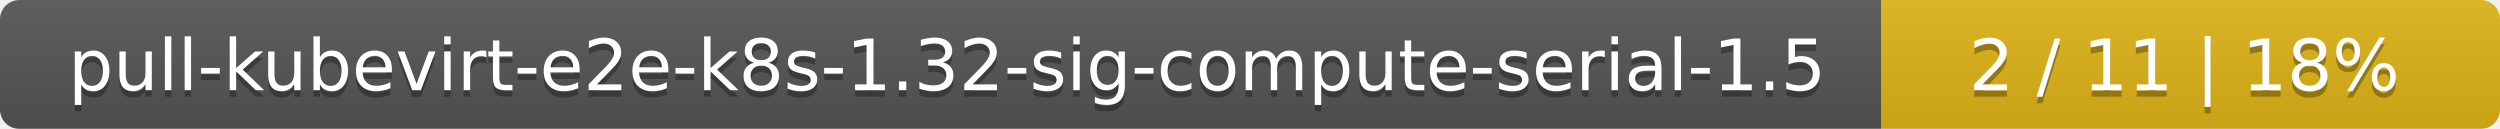
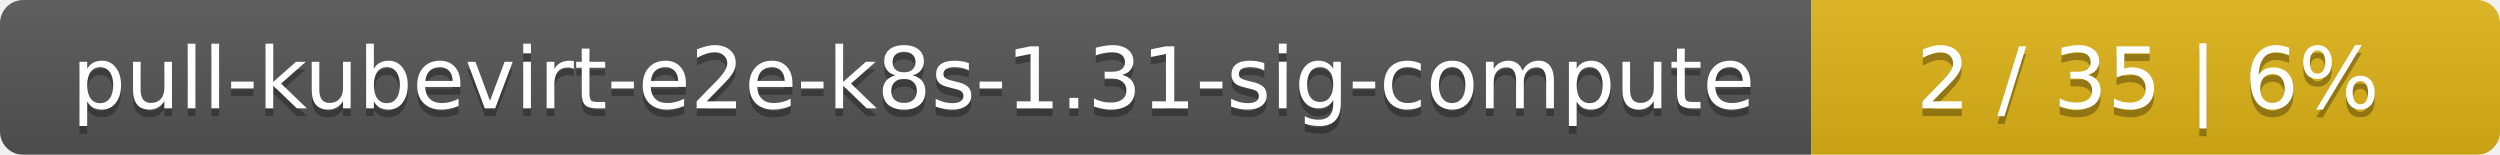
- <svg xmlns="http://www.w3.org/2000/svg" width="388" height="20">
+ <svg xmlns="http://www.w3.org/2000/svg" width="323" height="20">
  <linearGradient id="smooth" x2="0" y2="100%">
    <stop offset="0" stop-color="#bbb" stop-opacity=".1" />
    <stop offset="1" stop-opacity=".1" />
  </linearGradient>
  <mask id="round">
-     <rect width="388" height="20" rx="3" fill="#fff" />
+     <rect width="323" height="20" rx="3" fill="#fff" />
  </mask>
  <g mask="url(#round)">
-     <rect width="292" height="20" fill="#555" />
-     <rect x="292" width="96" height="20" fill="#dfb317" />
-     <rect width="388" height="20" fill="url(#smooth)" />
+     <rect width="234" height="20" fill="#555" />
+     <rect x="234" width="89" height="20" fill="#dfb317" />
+     <rect width="323" height="20" fill="url(#smooth)" />
  </g>
  <g fill="#fff" text-anchor="middle" font-family="DejaVu Sans,Verdana,Geneva,sans-serif" font-size="11">
-     <text x="147" y="15" fill="#010101" fill-opacity=".3">pull-kubevirt-e2e-k8s-1.32-sig-compute-serial-1.5</text>
-     <text x="147" y="14">pull-kubevirt-e2e-k8s-1.32-sig-compute-serial-1.5</text>
-     <text x="339" y="15" fill="#010101" fill-opacity=".3">2 / 11    |    18%</text>
-     <text x="339" y="14">2 / 11    |    18%</text>
+     <text x="118" y="15" fill="#010101" fill-opacity=".3">pull-kubevirt-e2e-k8s-1.31-sig-compute</text>
+     <text x="118" y="14">pull-kubevirt-e2e-k8s-1.31-sig-compute</text>
+     <text x="277.5" y="15" fill="#010101" fill-opacity=".3">2 / 35    |    6%</text>
+     <text x="277.5" y="14">2 / 35    |    6%</text>
  </g>
</svg>
